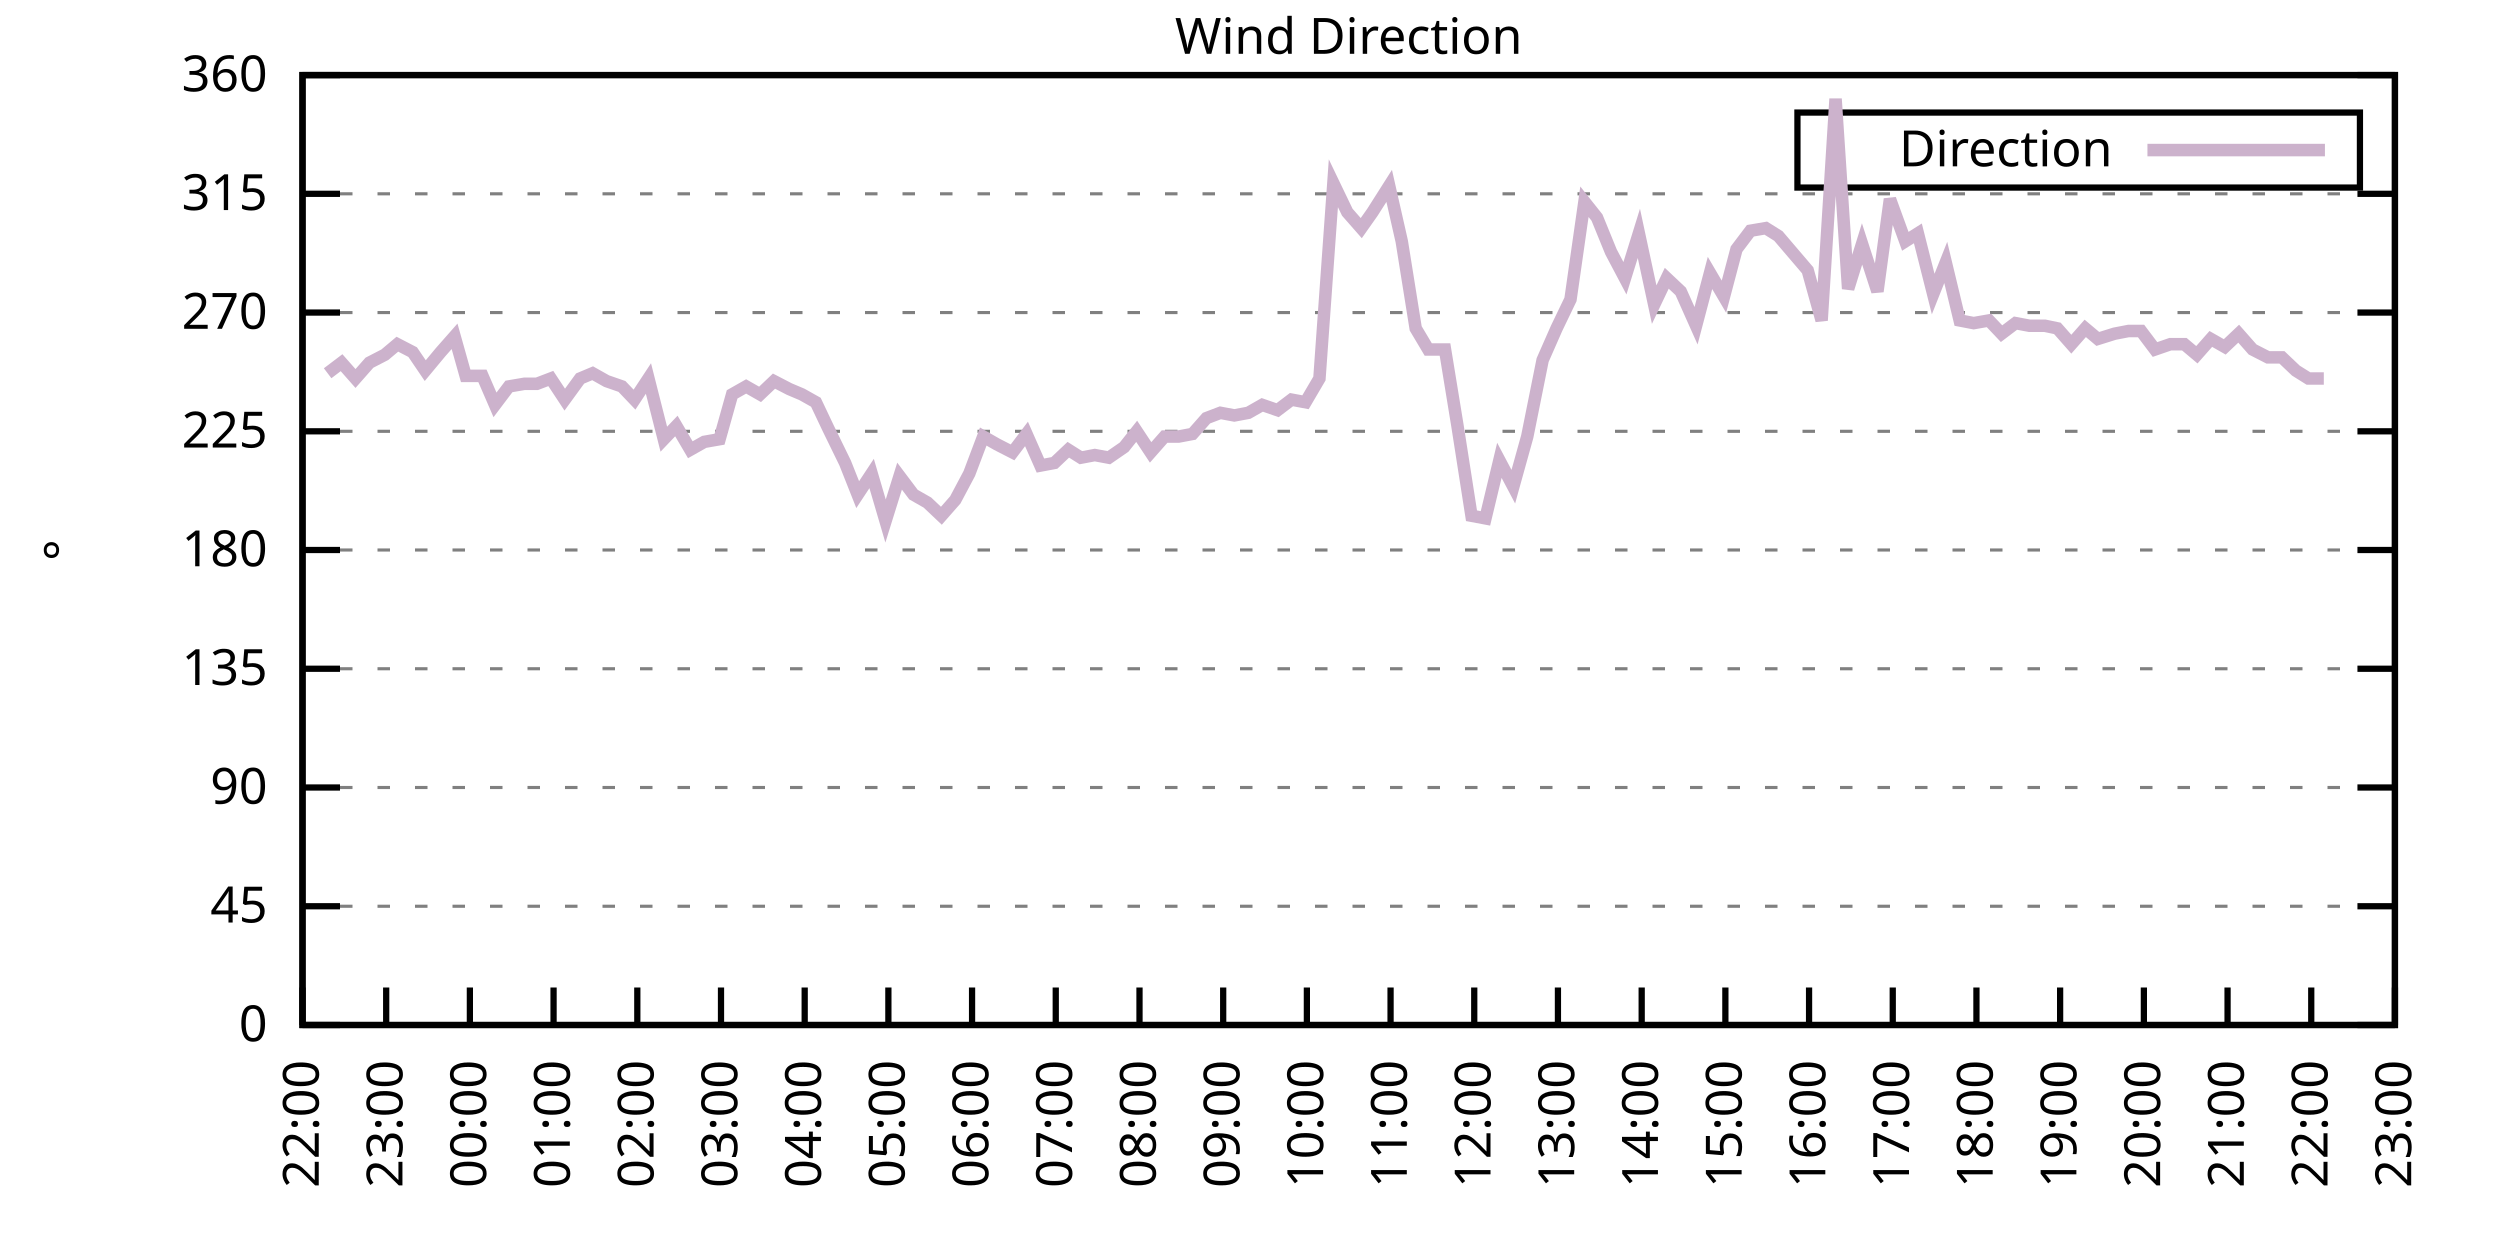
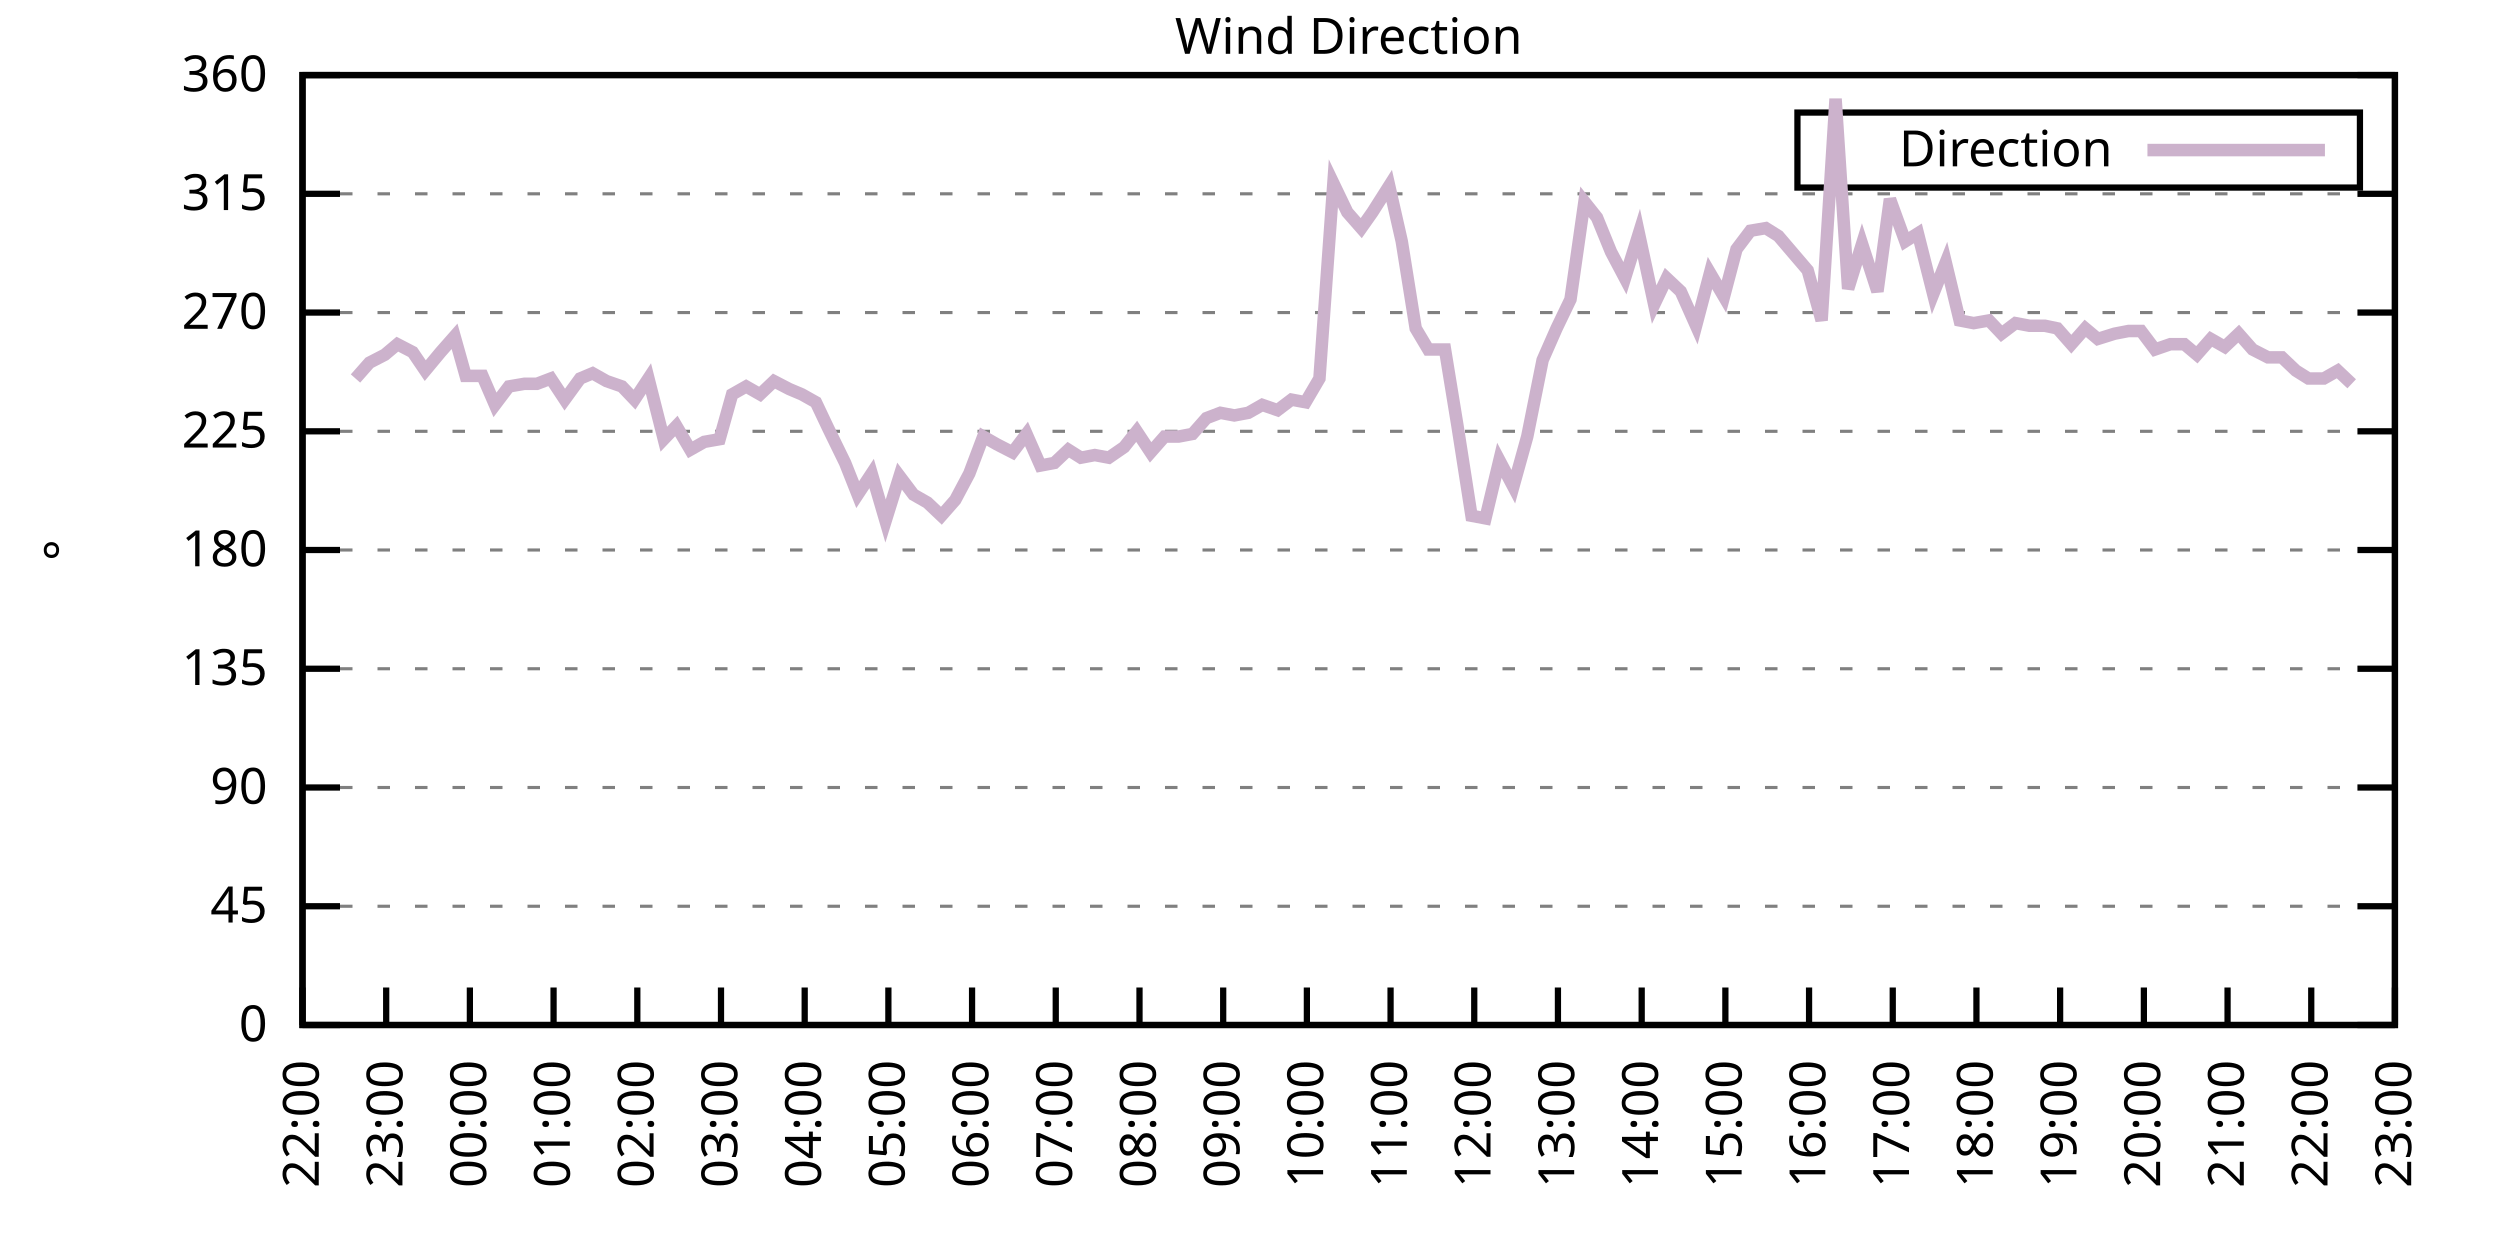
<svg xmlns="http://www.w3.org/2000/svg" xmlns:xlink="http://www.w3.org/1999/xlink" width="400" height="200" viewBox="0 0 400 200">
  <g id="gnuplot_canvas">
    <rect x="0" y="0" width="400" height="200" fill="none" />
    <defs>
      <circle id="gpDot" r="0.5" stroke-width="0.5" stroke="currentColor" />
      <path id="gpPt0" stroke-width="0.333" stroke="currentColor" d="M-1,0 h2 M0,-1 v2" />
      <path id="gpPt1" stroke-width="0.333" stroke="currentColor" d="M-1,-1 L1,1 M1,-1 L-1,1" />
      <path id="gpPt2" stroke-width="0.333" stroke="currentColor" d="M-1,0 L1,0 M0,-1 L0,1 M-1,-1 L1,1 M-1,1 L1,-1" />
      <rect id="gpPt3" stroke-width="0.333" stroke="currentColor" x="-1" y="-1" width="2" height="2" />
      <rect id="gpPt4" stroke-width="0.333" stroke="currentColor" fill="currentColor" x="-1" y="-1" width="2" height="2" />
      <circle id="gpPt5" stroke-width="0.333" stroke="currentColor" cx="0" cy="0" r="1" />
      <use xlink:href="#gpPt5" id="gpPt6" fill="currentColor" stroke="none" />
      <path id="gpPt7" stroke-width="0.333" stroke="currentColor" d="M0,-1.33 L-1.33,0.67 L1.33,0.67 z" />
      <use xlink:href="#gpPt7" id="gpPt8" fill="currentColor" stroke="none" />
      <use xlink:href="#gpPt7" id="gpPt9" stroke="currentColor" transform="rotate(180)" />
      <use xlink:href="#gpPt9" id="gpPt10" fill="currentColor" stroke="none" />
      <use xlink:href="#gpPt3" id="gpPt11" stroke="currentColor" transform="rotate(45)" />
      <use xlink:href="#gpPt11" id="gpPt12" fill="currentColor" stroke="none" />
      <path id="gpPt13" stroke-width="0.333" stroke="currentColor" d="M0,1.330 L1.265,0.411 L0.782,-1.067 L-0.782,-1.076 L-1.265,0.411 z" />
      <use xlink:href="#gpPt13" id="gpPt14" fill="currentColor" stroke="none" />
      <filter id="textbox" filterUnits="objectBoundingBox" x="0" y="0" height="1" width="1">
        <feFlood flood-color="white" flood-opacity="1" result="bgnd" />
        <feComposite in="SourceGraphic" in2="bgnd" operator="atop" />
      </filter>
      <filter id="greybox" filterUnits="objectBoundingBox" x="0" y="0" height="1" width="1">
        <feFlood flood-color="lightgrey" flood-opacity="1" result="grey" />
        <feComposite in="SourceGraphic" in2="grey" operator="atop" />
      </filter>
    </defs>
    <g fill="none" color="white" stroke="currentColor" stroke-width="1.00" stroke-linecap="butt" stroke-linejoin="miter">
</g>
    <g fill="none" color="black" stroke="currentColor" stroke-width="1.00" stroke-linecap="butt" stroke-linejoin="miter">
      <g stroke="none" shape-rendering="crispEdges">
        <polygon fill="rgb(255, 255, 255)" points="48.40,164.00 383.18,164.00 383.18,12.02 48.40,12.02 " />
      </g>
    </g>
    <g fill="none" color="black" stroke="currentColor" stroke-width="1.00" stroke-linecap="butt" stroke-linejoin="miter">
</g>
    <g fill="none" color="black" stroke="black" stroke-width="0.50" stroke-linecap="butt" stroke-linejoin="miter">
</g>
    <g fill="none" color="gray" stroke="currentColor" stroke-width="0.50" stroke-linecap="butt" stroke-linejoin="miter">
      <path stroke="gray" stroke-dasharray="2,4" class="gridline" d="M48.40,164.00 L383.19,164.00  " />
    </g>
    <g fill="none" color="gray" stroke="gray" stroke-width="1.00" stroke-linecap="butt" stroke-linejoin="miter">
</g>
    <g fill="none" color="black" stroke="currentColor" stroke-width="1.00" stroke-linecap="butt" stroke-linejoin="miter">
      <path stroke="black" d="M48.40,164.00 L54.40,164.00 M383.19,164.00 L377.19,164.00  " />
      <g transform="translate(42.80,166.60)" stroke="none" fill="black" font-family="Sans" font-size="8.00" text-anchor="end">
        <text>
          <tspan font-family="Sans"> 0</tspan>
        </text>
      </g>
    </g>
    <g fill="none" color="black" stroke="currentColor" stroke-width="1.00" stroke-linecap="butt" stroke-linejoin="miter">
</g>
    <g fill="none" color="black" stroke="black" stroke-width="0.50" stroke-linecap="butt" stroke-linejoin="miter">
</g>
    <g fill="none" color="gray" stroke="currentColor" stroke-width="0.50" stroke-linecap="butt" stroke-linejoin="miter">
      <path stroke="gray" stroke-dasharray="2,4" class="gridline" d="M48.40,145.00 L383.19,145.00  " />
    </g>
    <g fill="none" color="gray" stroke="gray" stroke-width="1.00" stroke-linecap="butt" stroke-linejoin="miter">
</g>
    <g fill="none" color="black" stroke="currentColor" stroke-width="1.00" stroke-linecap="butt" stroke-linejoin="miter">
      <path stroke="black" d="M48.40,145.00 L54.40,145.00 M383.19,145.00 L377.19,145.00  " />
      <g transform="translate(42.80,147.60)" stroke="none" fill="black" font-family="Sans" font-size="8.00" text-anchor="end">
        <text>
          <tspan font-family="Sans"> 45</tspan>
        </text>
      </g>
    </g>
    <g fill="none" color="black" stroke="currentColor" stroke-width="1.00" stroke-linecap="butt" stroke-linejoin="miter">
</g>
    <g fill="none" color="black" stroke="black" stroke-width="0.50" stroke-linecap="butt" stroke-linejoin="miter">
</g>
    <g fill="none" color="gray" stroke="currentColor" stroke-width="0.50" stroke-linecap="butt" stroke-linejoin="miter">
      <path stroke="gray" stroke-dasharray="2,4" class="gridline" d="M48.40,126.00 L383.19,126.00  " />
    </g>
    <g fill="none" color="gray" stroke="gray" stroke-width="1.00" stroke-linecap="butt" stroke-linejoin="miter">
</g>
    <g fill="none" color="black" stroke="currentColor" stroke-width="1.00" stroke-linecap="butt" stroke-linejoin="miter">
      <path stroke="black" d="M48.40,126.00 L54.40,126.00 M383.19,126.00 L377.19,126.00  " />
      <g transform="translate(42.80,128.60)" stroke="none" fill="black" font-family="Sans" font-size="8.00" text-anchor="end">
        <text>
          <tspan font-family="Sans"> 90</tspan>
        </text>
      </g>
    </g>
    <g fill="none" color="black" stroke="currentColor" stroke-width="1.00" stroke-linecap="butt" stroke-linejoin="miter">
</g>
    <g fill="none" color="black" stroke="black" stroke-width="0.50" stroke-linecap="butt" stroke-linejoin="miter">
</g>
    <g fill="none" color="gray" stroke="currentColor" stroke-width="0.50" stroke-linecap="butt" stroke-linejoin="miter">
      <path stroke="gray" stroke-dasharray="2,4" class="gridline" d="M48.40,107.00 L383.19,107.00  " />
    </g>
    <g fill="none" color="gray" stroke="gray" stroke-width="1.00" stroke-linecap="butt" stroke-linejoin="miter">
</g>
    <g fill="none" color="black" stroke="currentColor" stroke-width="1.00" stroke-linecap="butt" stroke-linejoin="miter">
      <path stroke="black" d="M48.40,107.00 L54.40,107.00 M383.19,107.00 L377.19,107.00  " />
      <g transform="translate(42.80,109.60)" stroke="none" fill="black" font-family="Sans" font-size="8.00" text-anchor="end">
        <text>
          <tspan font-family="Sans"> 135</tspan>
        </text>
      </g>
    </g>
    <g fill="none" color="black" stroke="currentColor" stroke-width="1.00" stroke-linecap="butt" stroke-linejoin="miter">
</g>
    <g fill="none" color="black" stroke="black" stroke-width="0.50" stroke-linecap="butt" stroke-linejoin="miter">
</g>
    <g fill="none" color="gray" stroke="currentColor" stroke-width="0.50" stroke-linecap="butt" stroke-linejoin="miter">
      <path stroke="gray" stroke-dasharray="2,4" class="gridline" d="M48.40,88.00 L383.19,88.00  " />
    </g>
    <g fill="none" color="gray" stroke="gray" stroke-width="1.00" stroke-linecap="butt" stroke-linejoin="miter">
</g>
    <g fill="none" color="black" stroke="currentColor" stroke-width="1.00" stroke-linecap="butt" stroke-linejoin="miter">
      <path stroke="black" d="M48.40,88.00 L54.40,88.00 M383.19,88.00 L377.19,88.00  " />
      <g transform="translate(42.80,90.60)" stroke="none" fill="black" font-family="Sans" font-size="8.00" text-anchor="end">
        <text>
          <tspan font-family="Sans"> 180</tspan>
        </text>
      </g>
    </g>
    <g fill="none" color="black" stroke="currentColor" stroke-width="1.00" stroke-linecap="butt" stroke-linejoin="miter">
</g>
    <g fill="none" color="black" stroke="black" stroke-width="0.50" stroke-linecap="butt" stroke-linejoin="miter">
</g>
    <g fill="none" color="gray" stroke="currentColor" stroke-width="0.50" stroke-linecap="butt" stroke-linejoin="miter">
      <path stroke="gray" stroke-dasharray="2,4" class="gridline" d="M48.40,69.01 L383.19,69.01  " />
    </g>
    <g fill="none" color="gray" stroke="gray" stroke-width="1.00" stroke-linecap="butt" stroke-linejoin="miter">
</g>
    <g fill="none" color="black" stroke="currentColor" stroke-width="1.00" stroke-linecap="butt" stroke-linejoin="miter">
      <path stroke="black" d="M48.40,69.01 L54.40,69.01 M383.19,69.01 L377.19,69.01  " />
      <g transform="translate(42.80,71.61)" stroke="none" fill="black" font-family="Sans" font-size="8.00" text-anchor="end">
        <text>
          <tspan font-family="Sans"> 225</tspan>
        </text>
      </g>
    </g>
    <g fill="none" color="black" stroke="currentColor" stroke-width="1.00" stroke-linecap="butt" stroke-linejoin="miter">
</g>
    <g fill="none" color="black" stroke="black" stroke-width="0.50" stroke-linecap="butt" stroke-linejoin="miter">
</g>
    <g fill="none" color="gray" stroke="currentColor" stroke-width="0.50" stroke-linecap="butt" stroke-linejoin="miter">
      <path stroke="gray" stroke-dasharray="2,4" class="gridline" d="M48.40,50.01 L383.19,50.01  " />
    </g>
    <g fill="none" color="gray" stroke="gray" stroke-width="1.00" stroke-linecap="butt" stroke-linejoin="miter">
</g>
    <g fill="none" color="black" stroke="currentColor" stroke-width="1.00" stroke-linecap="butt" stroke-linejoin="miter">
      <path stroke="black" d="M48.40,50.01 L54.40,50.01 M383.19,50.01 L377.19,50.01  " />
      <g transform="translate(42.80,52.61)" stroke="none" fill="black" font-family="Sans" font-size="8.00" text-anchor="end">
        <text>
          <tspan font-family="Sans"> 270</tspan>
        </text>
      </g>
    </g>
    <g fill="none" color="black" stroke="currentColor" stroke-width="1.00" stroke-linecap="butt" stroke-linejoin="miter">
</g>
    <g fill="none" color="black" stroke="black" stroke-width="0.50" stroke-linecap="butt" stroke-linejoin="miter">
</g>
    <g fill="none" color="gray" stroke="currentColor" stroke-width="0.50" stroke-linecap="butt" stroke-linejoin="miter">
      <path stroke="gray" stroke-dasharray="2,4" class="gridline" d="M48.40,31.01 L383.19,31.01  " />
    </g>
    <g fill="none" color="gray" stroke="gray" stroke-width="1.00" stroke-linecap="butt" stroke-linejoin="miter">
</g>
    <g fill="none" color="black" stroke="currentColor" stroke-width="1.00" stroke-linecap="butt" stroke-linejoin="miter">
      <path stroke="black" d="M48.40,31.01 L54.40,31.01 M383.19,31.01 L377.19,31.01  " />
      <g transform="translate(42.80,33.61)" stroke="none" fill="black" font-family="Sans" font-size="8.00" text-anchor="end">
        <text>
          <tspan font-family="Sans"> 315</tspan>
        </text>
      </g>
    </g>
    <g fill="none" color="black" stroke="currentColor" stroke-width="1.00" stroke-linecap="butt" stroke-linejoin="miter">
</g>
    <g fill="none" color="black" stroke="black" stroke-width="0.50" stroke-linecap="butt" stroke-linejoin="miter">
</g>
    <g fill="none" color="gray" stroke="currentColor" stroke-width="0.50" stroke-linecap="butt" stroke-linejoin="miter">
      <path stroke="gray" stroke-dasharray="2,4" class="gridline" d="M48.40,12.01 L383.19,12.01  " />
    </g>
    <g fill="none" color="gray" stroke="gray" stroke-width="1.00" stroke-linecap="butt" stroke-linejoin="miter">
</g>
    <g fill="none" color="black" stroke="currentColor" stroke-width="1.00" stroke-linecap="butt" stroke-linejoin="miter">
      <path stroke="black" d="M48.40,12.01 L54.40,12.01 M383.19,12.01 L377.19,12.01  " />
      <g transform="translate(42.80,14.61)" stroke="none" fill="black" font-family="Sans" font-size="8.00" text-anchor="end">
        <text>
          <tspan font-family="Sans"> 360</tspan>
        </text>
      </g>
    </g>
    <g fill="none" color="black" stroke="currentColor" stroke-width="1.00" stroke-linecap="butt" stroke-linejoin="miter">
      <path stroke="black" d="M48.40,164.00 L48.40,158.00  " />
      <g transform="translate(51.00,169.60) rotate(270.00)" stroke="none" fill="black" font-family="Sans" font-size="8.00" text-anchor="end">
        <text>
          <tspan font-family="Sans">22:00</tspan>
        </text>
      </g>
    </g>
    <g fill="none" color="black" stroke="currentColor" stroke-width="1.00" stroke-linecap="butt" stroke-linejoin="miter">
      <path stroke="black" d="M61.79,164.00 L61.79,158.00  " />
      <g transform="translate(64.39,169.60) rotate(270.00)" stroke="none" fill="black" font-family="Sans" font-size="8.00" text-anchor="end">
        <text>
          <tspan font-family="Sans">23:00</tspan>
        </text>
      </g>
    </g>
    <g fill="none" color="black" stroke="currentColor" stroke-width="1.00" stroke-linecap="butt" stroke-linejoin="miter">
      <path stroke="black" d="M75.18,164.00 L75.18,158.00  " />
      <g transform="translate(77.78,169.60) rotate(270.00)" stroke="none" fill="black" font-family="Sans" font-size="8.00" text-anchor="end">
        <text>
          <tspan font-family="Sans">00:00</tspan>
        </text>
      </g>
    </g>
    <g fill="none" color="black" stroke="currentColor" stroke-width="1.00" stroke-linecap="butt" stroke-linejoin="miter">
      <path stroke="black" d="M88.57,164.00 L88.57,158.00  " />
      <g transform="translate(91.17,169.60) rotate(270.00)" stroke="none" fill="black" font-family="Sans" font-size="8.00" text-anchor="end">
        <text>
          <tspan font-family="Sans">01:00</tspan>
        </text>
      </g>
    </g>
    <g fill="none" color="black" stroke="currentColor" stroke-width="1.00" stroke-linecap="butt" stroke-linejoin="miter">
      <path stroke="black" d="M101.97,164.00 L101.97,158.00  " />
      <g transform="translate(104.57,169.60) rotate(270.00)" stroke="none" fill="black" font-family="Sans" font-size="8.00" text-anchor="end">
        <text>
          <tspan font-family="Sans">02:00</tspan>
        </text>
      </g>
    </g>
    <g fill="none" color="black" stroke="currentColor" stroke-width="1.00" stroke-linecap="butt" stroke-linejoin="miter">
      <path stroke="black" d="M115.36,164.00 L115.36,158.00  " />
      <g transform="translate(117.96,169.60) rotate(270.00)" stroke="none" fill="black" font-family="Sans" font-size="8.00" text-anchor="end">
        <text>
          <tspan font-family="Sans">03:00</tspan>
        </text>
      </g>
    </g>
    <g fill="none" color="black" stroke="currentColor" stroke-width="1.00" stroke-linecap="butt" stroke-linejoin="miter">
      <path stroke="black" d="M128.75,164.00 L128.75,158.00  " />
      <g transform="translate(131.35,169.60) rotate(270.00)" stroke="none" fill="black" font-family="Sans" font-size="8.00" text-anchor="end">
        <text>
          <tspan font-family="Sans">04:00</tspan>
        </text>
      </g>
    </g>
    <g fill="none" color="black" stroke="currentColor" stroke-width="1.00" stroke-linecap="butt" stroke-linejoin="miter">
      <path stroke="black" d="M142.14,164.00 L142.14,158.00  " />
      <g transform="translate(144.74,169.60) rotate(270.00)" stroke="none" fill="black" font-family="Sans" font-size="8.00" text-anchor="end">
        <text>
          <tspan font-family="Sans">05:00</tspan>
        </text>
      </g>
    </g>
    <g fill="none" color="black" stroke="currentColor" stroke-width="1.00" stroke-linecap="butt" stroke-linejoin="miter">
      <path stroke="black" d="M155.53,164.00 L155.53,158.00  " />
      <g transform="translate(158.13,169.60) rotate(270.00)" stroke="none" fill="black" font-family="Sans" font-size="8.00" text-anchor="end">
        <text>
          <tspan font-family="Sans">06:00</tspan>
        </text>
      </g>
    </g>
    <g fill="none" color="black" stroke="currentColor" stroke-width="1.00" stroke-linecap="butt" stroke-linejoin="miter">
      <path stroke="black" d="M168.92,164.00 L168.92,158.00  " />
      <g transform="translate(171.52,169.60) rotate(270.00)" stroke="none" fill="black" font-family="Sans" font-size="8.00" text-anchor="end">
        <text>
          <tspan font-family="Sans">07:00</tspan>
        </text>
      </g>
    </g>
    <g fill="none" color="black" stroke="currentColor" stroke-width="1.00" stroke-linecap="butt" stroke-linejoin="miter">
      <path stroke="black" d="M182.32,164.00 L182.32,158.00  " />
      <g transform="translate(184.92,169.60) rotate(270.00)" stroke="none" fill="black" font-family="Sans" font-size="8.00" text-anchor="end">
        <text>
          <tspan font-family="Sans">08:00</tspan>
        </text>
      </g>
    </g>
    <g fill="none" color="black" stroke="currentColor" stroke-width="1.00" stroke-linecap="butt" stroke-linejoin="miter">
      <path stroke="black" d="M195.71,164.00 L195.71,158.00  " />
      <g transform="translate(198.31,169.60) rotate(270.00)" stroke="none" fill="black" font-family="Sans" font-size="8.00" text-anchor="end">
        <text>
          <tspan font-family="Sans">09:00</tspan>
        </text>
      </g>
    </g>
    <g fill="none" color="black" stroke="currentColor" stroke-width="1.00" stroke-linecap="butt" stroke-linejoin="miter">
      <path stroke="black" d="M209.10,164.00 L209.10,158.00  " />
      <g transform="translate(211.70,169.60) rotate(270.00)" stroke="none" fill="black" font-family="Sans" font-size="8.00" text-anchor="end">
        <text>
          <tspan font-family="Sans">10:00</tspan>
        </text>
      </g>
    </g>
    <g fill="none" color="black" stroke="currentColor" stroke-width="1.00" stroke-linecap="butt" stroke-linejoin="miter">
      <path stroke="black" d="M222.49,164.00 L222.49,158.00  " />
      <g transform="translate(225.09,169.60) rotate(270.00)" stroke="none" fill="black" font-family="Sans" font-size="8.00" text-anchor="end">
        <text>
          <tspan font-family="Sans">11:00</tspan>
        </text>
      </g>
    </g>
    <g fill="none" color="black" stroke="currentColor" stroke-width="1.00" stroke-linecap="butt" stroke-linejoin="miter">
      <path stroke="black" d="M235.88,164.00 L235.88,158.00  " />
      <g transform="translate(238.48,169.60) rotate(270.00)" stroke="none" fill="black" font-family="Sans" font-size="8.00" text-anchor="end">
        <text>
          <tspan font-family="Sans">12:00</tspan>
        </text>
      </g>
    </g>
    <g fill="none" color="black" stroke="currentColor" stroke-width="1.00" stroke-linecap="butt" stroke-linejoin="miter">
      <path stroke="black" d="M249.27,164.00 L249.27,158.00  " />
      <g transform="translate(251.87,169.60) rotate(270.00)" stroke="none" fill="black" font-family="Sans" font-size="8.00" text-anchor="end">
        <text>
          <tspan font-family="Sans">13:00</tspan>
        </text>
      </g>
    </g>
    <g fill="none" color="black" stroke="currentColor" stroke-width="1.00" stroke-linecap="butt" stroke-linejoin="miter">
      <path stroke="black" d="M262.67,164.00 L262.67,158.00  " />
      <g transform="translate(265.27,169.60) rotate(270.00)" stroke="none" fill="black" font-family="Sans" font-size="8.00" text-anchor="end">
        <text>
          <tspan font-family="Sans">14:00</tspan>
        </text>
      </g>
    </g>
    <g fill="none" color="black" stroke="currentColor" stroke-width="1.00" stroke-linecap="butt" stroke-linejoin="miter">
      <path stroke="black" d="M276.06,164.00 L276.06,158.00  " />
      <g transform="translate(278.66,169.60) rotate(270.00)" stroke="none" fill="black" font-family="Sans" font-size="8.00" text-anchor="end">
        <text>
          <tspan font-family="Sans">15:00</tspan>
        </text>
      </g>
    </g>
    <g fill="none" color="black" stroke="currentColor" stroke-width="1.00" stroke-linecap="butt" stroke-linejoin="miter">
      <path stroke="black" d="M289.45,164.00 L289.45,158.00  " />
      <g transform="translate(292.05,169.60) rotate(270.00)" stroke="none" fill="black" font-family="Sans" font-size="8.00" text-anchor="end">
        <text>
          <tspan font-family="Sans">16:00</tspan>
        </text>
      </g>
    </g>
    <g fill="none" color="black" stroke="currentColor" stroke-width="1.00" stroke-linecap="butt" stroke-linejoin="miter">
      <path stroke="black" d="M302.84,164.00 L302.84,158.00  " />
      <g transform="translate(305.44,169.60) rotate(270.00)" stroke="none" fill="black" font-family="Sans" font-size="8.00" text-anchor="end">
        <text>
          <tspan font-family="Sans">17:00</tspan>
        </text>
      </g>
    </g>
    <g fill="none" color="black" stroke="currentColor" stroke-width="1.00" stroke-linecap="butt" stroke-linejoin="miter">
      <path stroke="black" d="M316.23,164.00 L316.23,158.00  " />
      <g transform="translate(318.83,169.60) rotate(270.00)" stroke="none" fill="black" font-family="Sans" font-size="8.00" text-anchor="end">
        <text>
          <tspan font-family="Sans">18:00</tspan>
        </text>
      </g>
    </g>
    <g fill="none" color="black" stroke="currentColor" stroke-width="1.00" stroke-linecap="butt" stroke-linejoin="miter">
      <path stroke="black" d="M329.62,164.00 L329.62,158.00  " />
      <g transform="translate(332.22,169.60) rotate(270.00)" stroke="none" fill="black" font-family="Sans" font-size="8.00" text-anchor="end">
        <text>
          <tspan font-family="Sans">19:00</tspan>
        </text>
      </g>
    </g>
    <g fill="none" color="black" stroke="currentColor" stroke-width="1.00" stroke-linecap="butt" stroke-linejoin="miter">
      <path stroke="black" d="M343.02,164.00 L343.02,158.00  " />
      <g transform="translate(345.62,169.60) rotate(270.00)" stroke="none" fill="black" font-family="Sans" font-size="8.00" text-anchor="end">
        <text>
          <tspan font-family="Sans">20:00</tspan>
        </text>
      </g>
    </g>
    <g fill="none" color="black" stroke="currentColor" stroke-width="1.00" stroke-linecap="butt" stroke-linejoin="miter">
      <path stroke="black" d="M356.41,164.00 L356.41,158.00  " />
      <g transform="translate(359.01,169.60) rotate(270.00)" stroke="none" fill="black" font-family="Sans" font-size="8.00" text-anchor="end">
        <text>
          <tspan font-family="Sans">21:00</tspan>
        </text>
      </g>
    </g>
    <g fill="none" color="black" stroke="currentColor" stroke-width="1.00" stroke-linecap="butt" stroke-linejoin="miter">
      <path stroke="black" d="M369.80,164.00 L369.80,158.00  " />
      <g transform="translate(372.40,169.60) rotate(270.00)" stroke="none" fill="black" font-family="Sans" font-size="8.00" text-anchor="end">
        <text>
          <tspan font-family="Sans">22:00</tspan>
        </text>
      </g>
    </g>
    <g fill="none" color="black" stroke="currentColor" stroke-width="1.00" stroke-linecap="butt" stroke-linejoin="miter">
      <path stroke="black" d="M383.19,164.00 L383.19,158.00  " />
      <g transform="translate(385.79,169.60) rotate(270.00)" stroke="none" fill="black" font-family="Sans" font-size="8.00" text-anchor="end">
        <text>
          <tspan font-family="Sans">23:00</tspan>
        </text>
      </g>
    </g>
    <g fill="none" color="black" stroke="currentColor" stroke-width="1.00" stroke-linecap="butt" stroke-linejoin="miter">
</g>
    <g fill="none" color="black" stroke="currentColor" stroke-width="1.00" stroke-linecap="butt" stroke-linejoin="miter">
      <path stroke="black" d="M48.40,12.01 L48.40,164.00 L383.19,164.00 L383.19,12.01 L48.40,12.01 Z  " />
    </g>
    <g fill="none" color="black" stroke="currentColor" stroke-width="1.00" stroke-linecap="butt" stroke-linejoin="miter">
</g>
    <g fill="none" color="black" stroke="currentColor" stroke-width="1.00" stroke-linecap="butt" stroke-linejoin="miter">
      <path stroke="black" d="M287.59,30.01 L287.59,18.01 L377.59,18.01 L377.59,30.01 L287.59,30.01 Z  " />
    </g>
    <g id="Wind_direction_plot_1">
      <g fill="none" color="white" stroke="black" stroke-width="2.00" stroke-linecap="butt" stroke-linejoin="miter">
</g>
      <g fill="none" color="black" stroke="currentColor" stroke-width="2.00" stroke-linecap="butt" stroke-linejoin="miter">
        <g transform="translate(337.99,26.61)" stroke="none" fill="black" font-family="Sans" font-size="8.00" text-anchor="end">
          <text>
            <tspan font-family="Sans">Direction</tspan>
          </text>
        </g>
      </g>
      <g fill="none" color="black" stroke="currentColor" stroke-width="2.00" stroke-linecap="butt" stroke-linejoin="miter">
-         <path stroke="rgb(204, 178, 204)" d="M343.59,24.01 L371.99,24.01 M52.42,59.72 L54.65,58.03 L56.88,60.56 L59.11,58.03 L61.57,56.76 L63.58,55.07   L66.03,56.34 L68.04,59.30 L70.50,56.34 L72.73,53.81 L74.51,60.14 L77.19,60.14 L79.20,64.78 L81.43,61.83   L83.89,61.41 L85.90,61.41 L88.13,60.56 L90.36,63.94 L92.82,60.56 L94.82,59.72 L97.06,60.98 L99.51,61.83   L101.52,63.94 L103.75,60.56 L106.21,70.27 L108.22,68.16 L110.45,71.96 L112.68,70.70 L115.13,70.27 L117.14,63.10   L119.38,61.83 L121.61,63.10 L123.84,60.98 L126.29,62.25 L128.30,63.10 L130.54,64.36 L132.54,68.58 L135.22,74.07   L137.23,79.14 L139.46,75.76 L141.69,83.36 L143.93,76.18 L146.16,79.14 L148.39,80.41 L150.62,82.52 L152.85,79.98   L155.09,75.76 L157.32,69.85 L159.55,71.12 L162.01,72.38 L164.24,69.43 L166.47,74.49 L168.70,74.07 L170.93,71.96   L172.94,73.23 L175.17,72.81 L177.41,73.23 L179.86,71.54 L181.87,69.01 L184.10,72.38 L186.33,69.85 L188.57,69.85   L190.80,69.43 L193.03,66.90 L195.26,66.05 L197.49,66.47 L199.73,66.05 L201.96,64.78 L204.41,65.63 L206.64,63.94   L208.88,64.36 L211.11,60.56 L213.34,29.32 L215.57,33.96 L217.80,36.50 L219.59,33.96 L222.27,29.74 L224.28,38.61   L226.51,52.54 L228.52,55.92 L231.20,55.92 L233.20,68.16 L235.44,82.52 L237.67,82.94 L239.90,73.65 L242.13,77.87   L244.36,69.85 L246.82,57.61 L249.05,52.54 L251.28,47.90 L253.51,32.28 L255.52,34.81 L257.76,40.30 L259.99,44.52   L262.22,37.34 L264.67,48.74 L266.68,44.52 L268.92,46.63 L271.37,52.12 L273.60,43.67 L275.83,47.47 L277.84,39.87   L280.07,36.92 L282.53,36.50 L284.54,37.76 L289.23,43.25 L291.46,51.27 L293.69,15.81 L295.70,46.21 L297.93,39.03   L300.39,46.63 L302.39,31.85 L304.85,38.61 L306.86,37.34 L309.31,47.05 L311.32,41.99 L313.55,51.27 L315.79,51.70   L318.24,51.27 L320.25,53.39 L322.48,51.70 L324.71,52.12 L327.17,52.12 L329.18,52.54 L331.41,55.07 L333.64,52.54   L335.65,54.23 L338.33,53.39 L340.56,52.96 L342.57,52.96 L344.80,55.92 L347.26,55.07 L349.49,55.07 L351.50,56.76   L353.73,54.23 L355.96,55.50 L358.19,53.39 L360.42,55.92 L362.88,57.18 L365.11,57.18 L367.34,59.30 L369.35,60.56   L371.81,60.56  " />
+         <path stroke="rgb(204, 178, 204)" d="M343.59,24.01 L371.99,24.01 M56.88,60.56 L59.11,58.03 L61.57,56.76 L63.58,55.07 L66.03,56.34 L68.04,59.30   L70.50,56.34 L72.73,53.81 L74.51,60.14 L77.19,60.14 L79.20,64.78 L81.43,61.83 L83.89,61.41 L85.90,61.41   L88.13,60.56 L90.36,63.94 L92.82,60.56 L94.82,59.72 L97.06,60.98 L99.51,61.83 L101.52,63.94 L103.75,60.56   L106.21,70.27 L108.22,68.16 L110.45,71.96 L112.68,70.70 L115.13,70.27 L117.14,63.10 L119.38,61.83 L121.61,63.10   L123.84,60.98 L126.29,62.25 L128.30,63.10 L130.54,64.36 L132.54,68.58 L135.22,74.07 L137.23,79.14 L139.46,75.76   L141.69,83.36 L143.93,76.18 L146.16,79.14 L148.39,80.41 L150.62,82.52 L152.85,79.98 L155.09,75.76 L157.32,69.85   L159.55,71.12 L162.01,72.38 L164.24,69.43 L166.47,74.49 L168.70,74.07 L170.93,71.96 L172.94,73.23 L175.17,72.81   L177.41,73.23 L179.86,71.54 L181.87,69.01 L184.10,72.38 L186.33,69.85 L188.57,69.85 L190.80,69.43 L193.03,66.90   L195.26,66.05 L197.49,66.47 L199.73,66.05 L201.96,64.78 L204.41,65.63 L206.64,63.94 L208.88,64.36 L211.11,60.56   L213.34,29.32 L215.57,33.96 L217.80,36.50 L219.59,33.96 L222.27,29.74 L224.28,38.61 L226.51,52.54 L228.52,55.92   L231.20,55.92 L233.20,68.16 L235.44,82.52 L237.67,82.94 L239.90,73.65 L242.13,77.87 L244.36,69.85 L246.82,57.61   L249.05,52.54 L251.28,47.90 L253.51,32.28 L255.52,34.81 L257.76,40.30 L259.99,44.52 L262.22,37.34 L264.67,48.74   L266.68,44.52 L268.92,46.63 L271.37,52.12 L273.60,43.67 L275.83,47.47 L277.84,39.87 L280.07,36.92 L282.53,36.50   L284.54,37.76 L289.23,43.25 L291.46,51.27 L293.69,15.81 L295.70,46.21 L297.93,39.03 L300.39,46.63 L302.39,31.85   L304.85,38.61 L306.86,37.34 L309.31,47.05 L311.32,41.99 L313.55,51.27 L315.79,51.70 L318.24,51.27 L320.25,53.39   L322.48,51.70 L324.71,52.12 L327.17,52.12 L329.18,52.54 L331.41,55.07 L333.64,52.54 L335.65,54.23 L338.33,53.39   L340.56,52.96 L342.57,52.96 L344.80,55.92 L347.26,55.07 L349.49,55.07 L351.50,56.76 L353.73,54.23 L355.96,55.50   L358.19,53.39 L360.42,55.92 L362.88,57.18 L365.11,57.18 L367.34,59.30 L369.35,60.56 L371.81,60.56 L374.04,59.30   L376.27,61.41  " />
      </g>
    </g>
    <g fill="none" color="black" stroke="currentColor" stroke-width="2.00" stroke-linecap="butt" stroke-linejoin="miter">
</g>
    <g fill="none" color="black" stroke="black" stroke-width="1.00" stroke-linecap="butt" stroke-linejoin="miter">
</g>
    <g fill="none" color="black" stroke="currentColor" stroke-width="1.00" stroke-linecap="butt" stroke-linejoin="miter">
      <path stroke="black" d="M48.40,12.01 L48.40,164.00 L383.19,164.00 L383.19,12.01 L48.40,12.01 Z  " />
      <g transform="translate(12.80,88.01) rotate(270.00)" stroke="none" fill="black" font-family="Sans" font-size="8.00" text-anchor="middle">
        <text>
          <tspan font-family="Sans">°</tspan>
        </text>
      </g>
    </g>
    <g fill="none" color="black" stroke="currentColor" stroke-width="1.00" stroke-linecap="butt" stroke-linejoin="miter">
</g>
    <g fill="none" color="black" stroke="currentColor" stroke-width="1.00" stroke-linecap="butt" stroke-linejoin="miter">
      <g transform="translate(215.79,8.61)" stroke="none" fill="black" font-family="Sans" font-size="8.00" text-anchor="middle">
        <text>
          <tspan font-family="Sans">Wind Direction</tspan>
        </text>
      </g>
    </g>
    <g fill="none" color="black" stroke="currentColor" stroke-width="1.00" stroke-linecap="butt" stroke-linejoin="miter">
</g>
  </g>
</svg>
